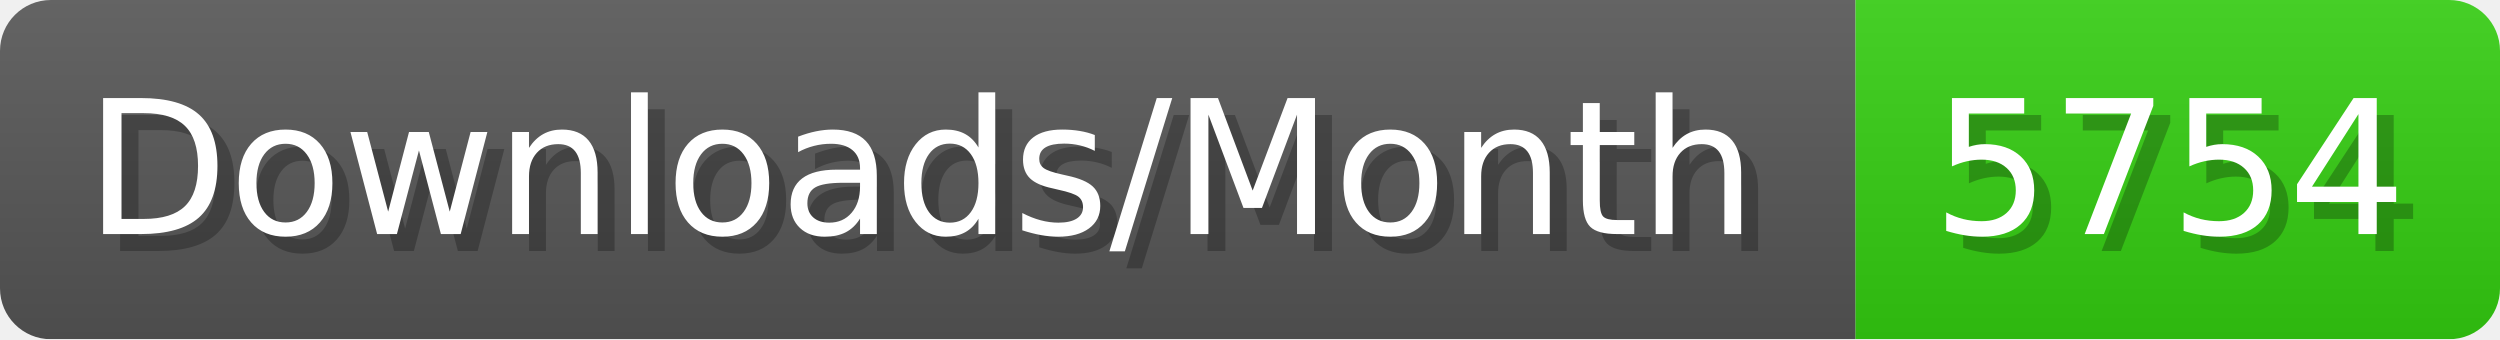
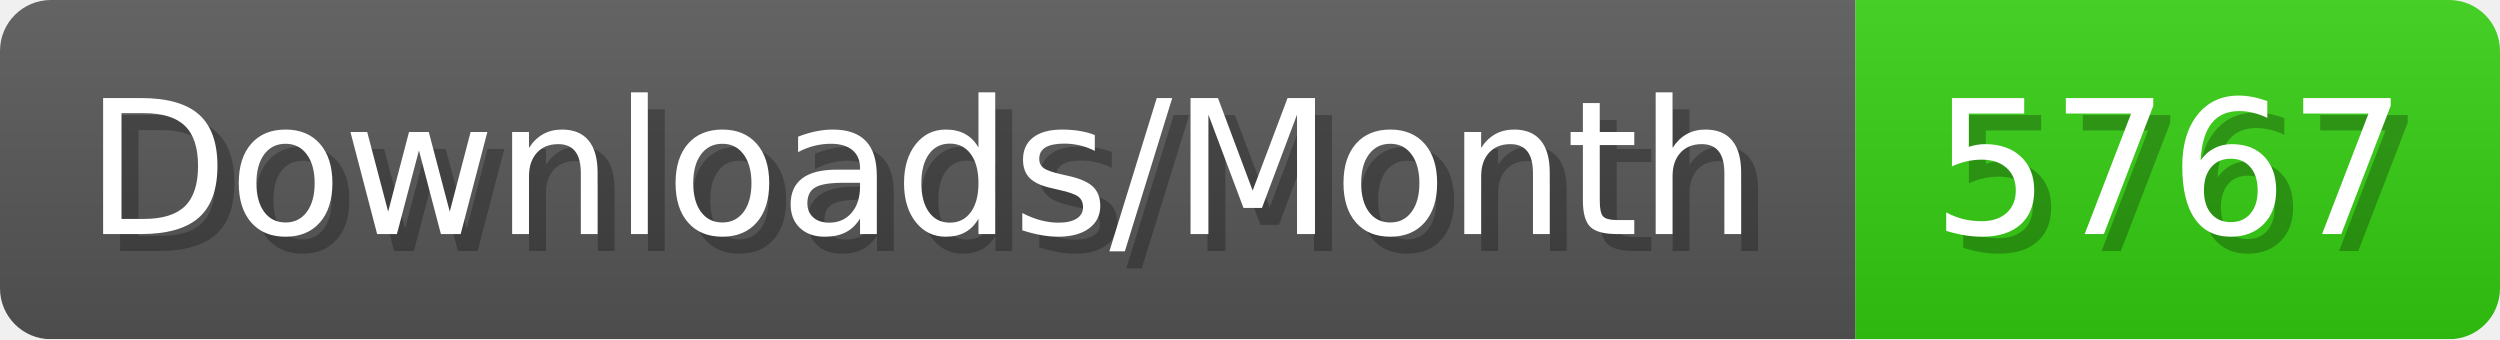
- <svg xmlns="http://www.w3.org/2000/svg" width="147.4" height="20" viewBox="0 0 1474 200" role="img" aria-label="Downloads/Month: 5754">
+ <svg xmlns="http://www.w3.org/2000/svg" width="147.4" height="20" viewBox="0 0 1474 200" role="img" aria-label="Downloads/Month: 5767">
  <linearGradient id="YlXUI" x2="0" y2="100%">
    <stop offset="0" stop-opacity=".1" stop-color="#EEE" />
    <stop offset="1" stop-opacity=".1" />
  </linearGradient>
  <mask id="JHhop">
    <rect width="1474" height="200" rx="30" fill="#FFF" />
  </mask>
  <g mask="url(#JHhop)">
    <rect width="1094" height="200" fill="#555" />
    <rect width="380" height="200" fill="#3C1" x="1094" />
    <rect width="1474" height="200" fill="url(#YlXUI)" />
  </g>
  <g aria-hidden="true" fill="#fff" text-anchor="start" font-family="Verdana,DejaVu Sans,sans-serif" font-size="110">
    <text x="60" y="148" textLength="994" fill="#000" opacity="0.25">Downloads/Month</text>
    <text x="50" y="138" textLength="994">Downloads/Month</text>
-     <text x="1149" y="148" textLength="280" fill="#000" opacity="0.25">5754</text>
-     <text x="1139" y="138" textLength="280">5754</text>
+     <text x="1149" y="148" textLength="280" fill="#000" opacity="0.25">5767</text>
+     <text x="1139" y="138" textLength="280">5767</text>
  </g>
</svg>
